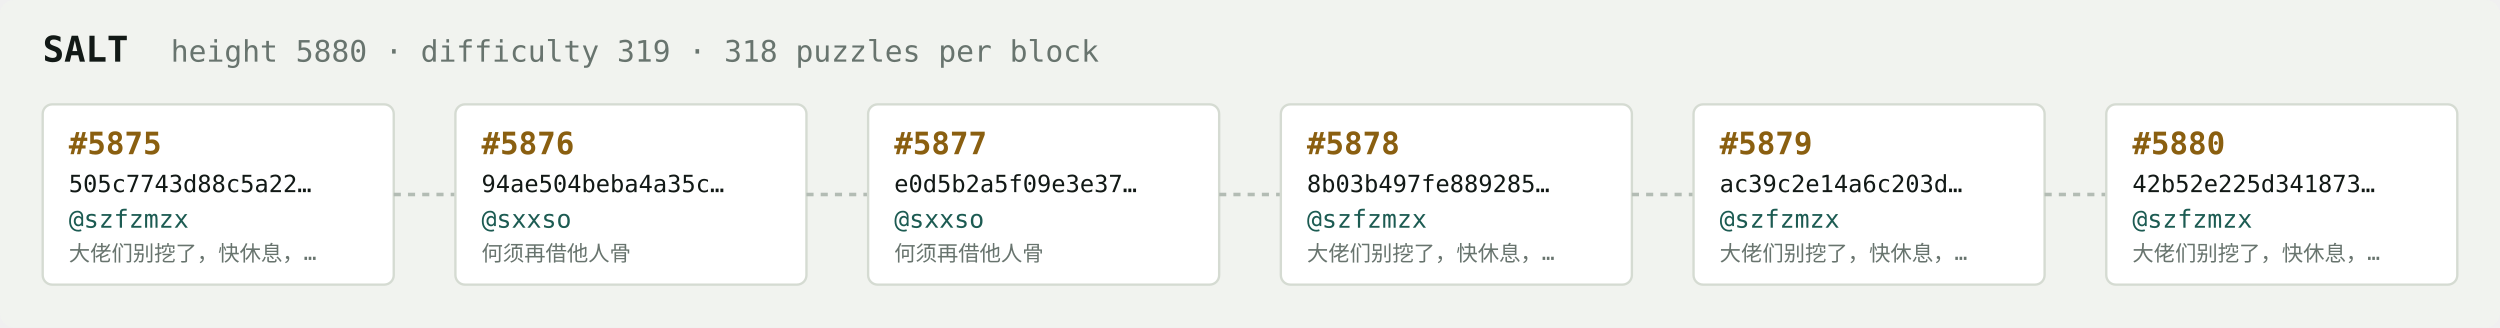
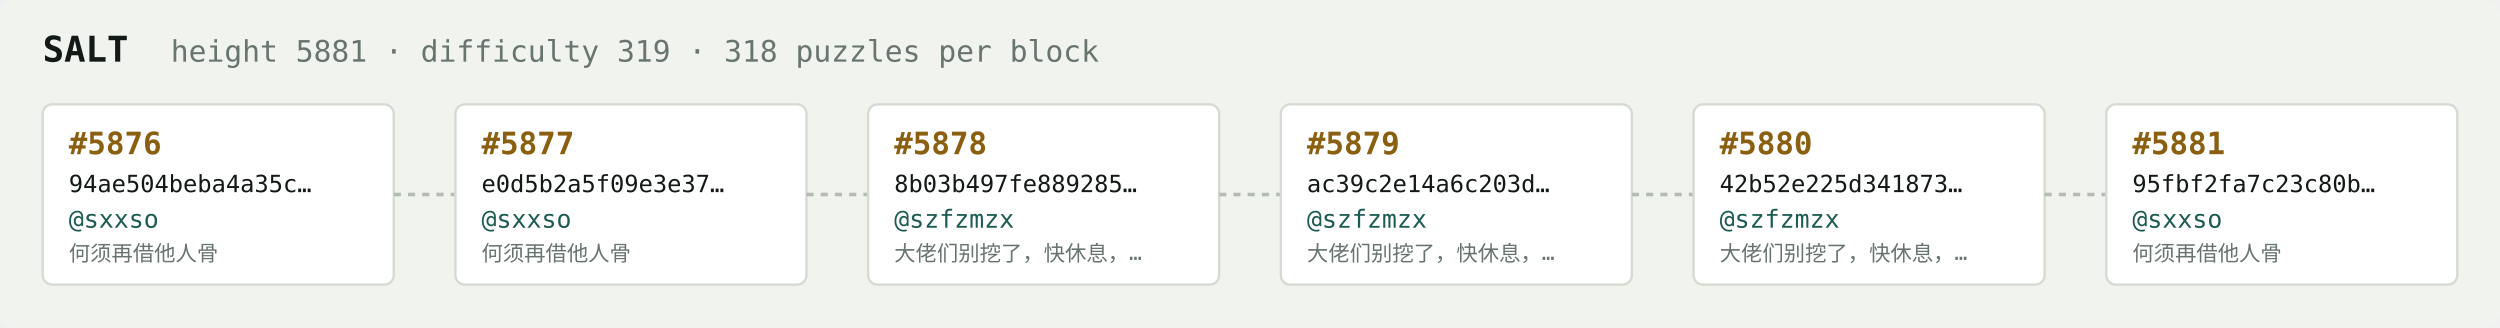
<svg xmlns="http://www.w3.org/2000/svg" width="1054" height="138" viewBox="0 0 1054 138" font-family="ui-monospace,SFMono-Regular,Menlo,monospace">
  <rect fill="#f1f3ef" width="1054" height="138" rx="6" />
  <text x="18" y="26" fill="#121916" font-size="15" font-weight="700">SALT</text>
-   <text x="72" y="26" fill="#68746e" font-size="12.5">height 5880 · difficulty 319 · 318 puzzles per block</text>
+   <text x="72" y="26" fill="#68746e" font-size="12.5">height 5881 · difficulty 319 · 318 puzzles per block</text>
  <rect x="18" y="44" width="148" height="76" rx="4" fill="#ffffff" stroke="#d5dbd2" stroke-width="1" />
-   <text x="29" y="65" fill="#8a5f10" font-size="13" font-weight="700">#5875</text>
-   <text x="29" y="81" fill="#121916" font-size="10">505c7743d88c5a22…</text>
-   <text x="29" y="96" fill="#1c5b52" font-size="10.5">@szfzmzx</text>
-   <text x="29" y="110" fill="#68746e" font-size="9">大佬们别挖了，快休息，…</text>
+   <text x="29" y="65" fill="#8a5f10" font-size="13" font-weight="700">#5876</text>
+   <text x="29" y="81" fill="#121916" font-size="10">94ae504beba4a35c…</text>
+   <text x="29" y="96" fill="#1c5b52" font-size="10.5">@sxxso</text>
+   <text x="29" y="110" fill="#68746e" font-size="9">何须再借他人骨</text>
  <line x1="166" y1="82.0" x2="192" y2="82.0" stroke="#b3bcb4" stroke-width="1.5" stroke-dasharray="3 3" />
  <rect x="192" y="44" width="148" height="76" rx="4" fill="#ffffff" stroke="#d5dbd2" stroke-width="1" />
-   <text x="203" y="65" fill="#8a5f10" font-size="13" font-weight="700">#5876</text>
-   <text x="203" y="81" fill="#121916" font-size="10">94ae504beba4a35c…</text>
+   <text x="203" y="65" fill="#8a5f10" font-size="13" font-weight="700">#5877</text>
+   <text x="203" y="81" fill="#121916" font-size="10">e0d5b2a5f09e3e37…</text>
  <text x="203" y="96" fill="#1c5b52" font-size="10.5">@sxxso</text>
  <text x="203" y="110" fill="#68746e" font-size="9">何须再借他人骨</text>
  <line x1="340" y1="82.0" x2="366" y2="82.0" stroke="#b3bcb4" stroke-width="1.5" stroke-dasharray="3 3" />
  <rect x="366" y="44" width="148" height="76" rx="4" fill="#ffffff" stroke="#d5dbd2" stroke-width="1" />
-   <text x="377" y="65" fill="#8a5f10" font-size="13" font-weight="700">#5877</text>
-   <text x="377" y="81" fill="#121916" font-size="10">e0d5b2a5f09e3e37…</text>
-   <text x="377" y="96" fill="#1c5b52" font-size="10.5">@sxxso</text>
-   <text x="377" y="110" fill="#68746e" font-size="9">何须再借他人骨</text>
+   <text x="377" y="65" fill="#8a5f10" font-size="13" font-weight="700">#5878</text>
+   <text x="377" y="81" fill="#121916" font-size="10">8b03b497fe889285…</text>
+   <text x="377" y="96" fill="#1c5b52" font-size="10.5">@szfzmzx</text>
+   <text x="377" y="110" fill="#68746e" font-size="9">大佬们别挖了，快休息，…</text>
  <line x1="514" y1="82.0" x2="540" y2="82.0" stroke="#b3bcb4" stroke-width="1.5" stroke-dasharray="3 3" />
  <rect x="540" y="44" width="148" height="76" rx="4" fill="#ffffff" stroke="#d5dbd2" stroke-width="1" />
-   <text x="551" y="65" fill="#8a5f10" font-size="13" font-weight="700">#5878</text>
-   <text x="551" y="81" fill="#121916" font-size="10">8b03b497fe889285…</text>
+   <text x="551" y="65" fill="#8a5f10" font-size="13" font-weight="700">#5879</text>
+   <text x="551" y="81" fill="#121916" font-size="10">ac39c2e14a6c203d…</text>
  <text x="551" y="96" fill="#1c5b52" font-size="10.5">@szfzmzx</text>
  <text x="551" y="110" fill="#68746e" font-size="9">大佬们别挖了，快休息，…</text>
  <line x1="688" y1="82.0" x2="714" y2="82.0" stroke="#b3bcb4" stroke-width="1.5" stroke-dasharray="3 3" />
  <rect x="714" y="44" width="148" height="76" rx="4" fill="#ffffff" stroke="#d5dbd2" stroke-width="1" />
-   <text x="725" y="65" fill="#8a5f10" font-size="13" font-weight="700">#5879</text>
-   <text x="725" y="81" fill="#121916" font-size="10">ac39c2e14a6c203d…</text>
+   <text x="725" y="65" fill="#8a5f10" font-size="13" font-weight="700">#5880</text>
+   <text x="725" y="81" fill="#121916" font-size="10">42b52e225d341873…</text>
  <text x="725" y="96" fill="#1c5b52" font-size="10.5">@szfzmzx</text>
  <text x="725" y="110" fill="#68746e" font-size="9">大佬们别挖了，快休息，…</text>
  <line x1="862" y1="82.0" x2="888" y2="82.0" stroke="#b3bcb4" stroke-width="1.5" stroke-dasharray="3 3" />
  <rect x="888" y="44" width="148" height="76" rx="4" fill="#ffffff" stroke="#d5dbd2" stroke-width="1" />
-   <text x="899" y="65" fill="#8a5f10" font-size="13" font-weight="700">#5880</text>
-   <text x="899" y="81" fill="#121916" font-size="10">42b52e225d341873…</text>
-   <text x="899" y="96" fill="#1c5b52" font-size="10.5">@szfzmzx</text>
-   <text x="899" y="110" fill="#68746e" font-size="9">大佬们别挖了，快休息，…</text>
+   <text x="899" y="65" fill="#8a5f10" font-size="13" font-weight="700">#5881</text>
+   <text x="899" y="81" fill="#121916" font-size="10">95fbf2fa7c23c80b…</text>
+   <text x="899" y="96" fill="#1c5b52" font-size="10.5">@sxxso</text>
+   <text x="899" y="110" fill="#68746e" font-size="9">何须再借他人骨</text>
</svg>
